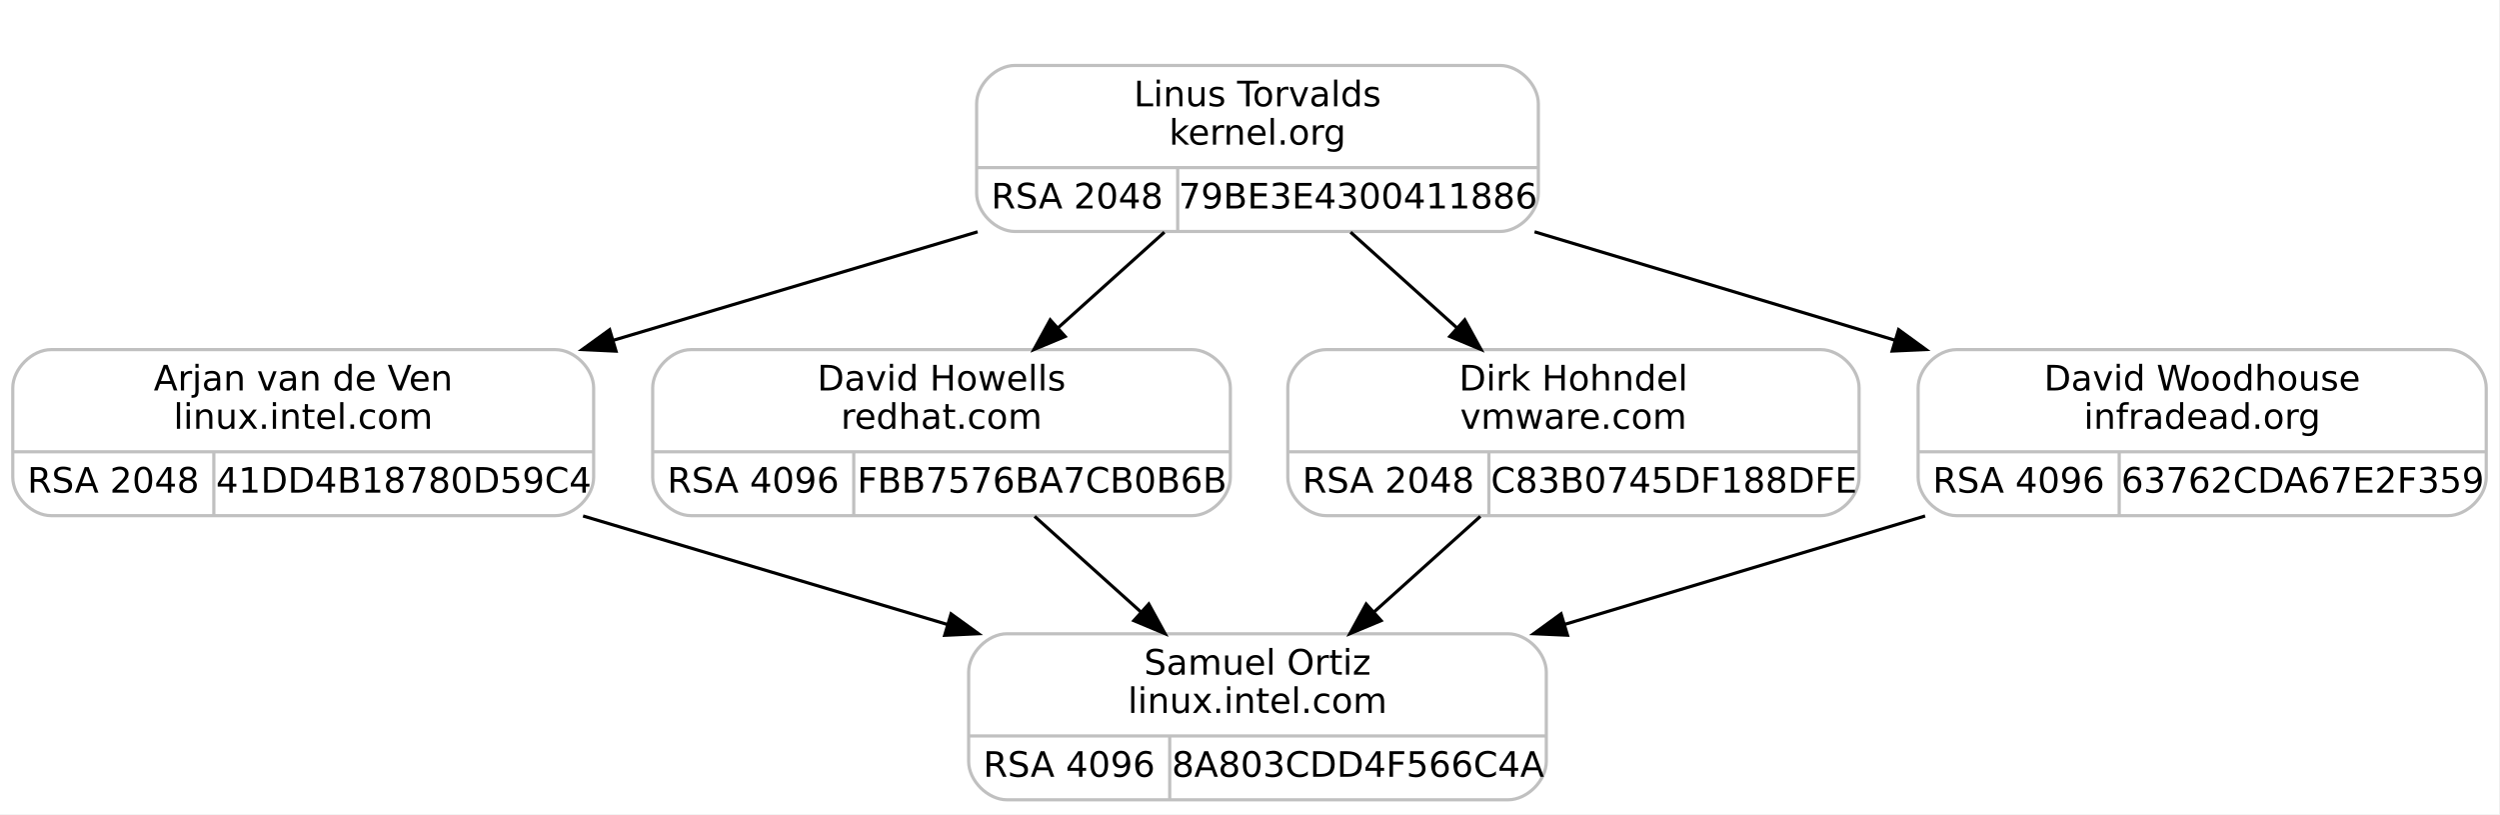
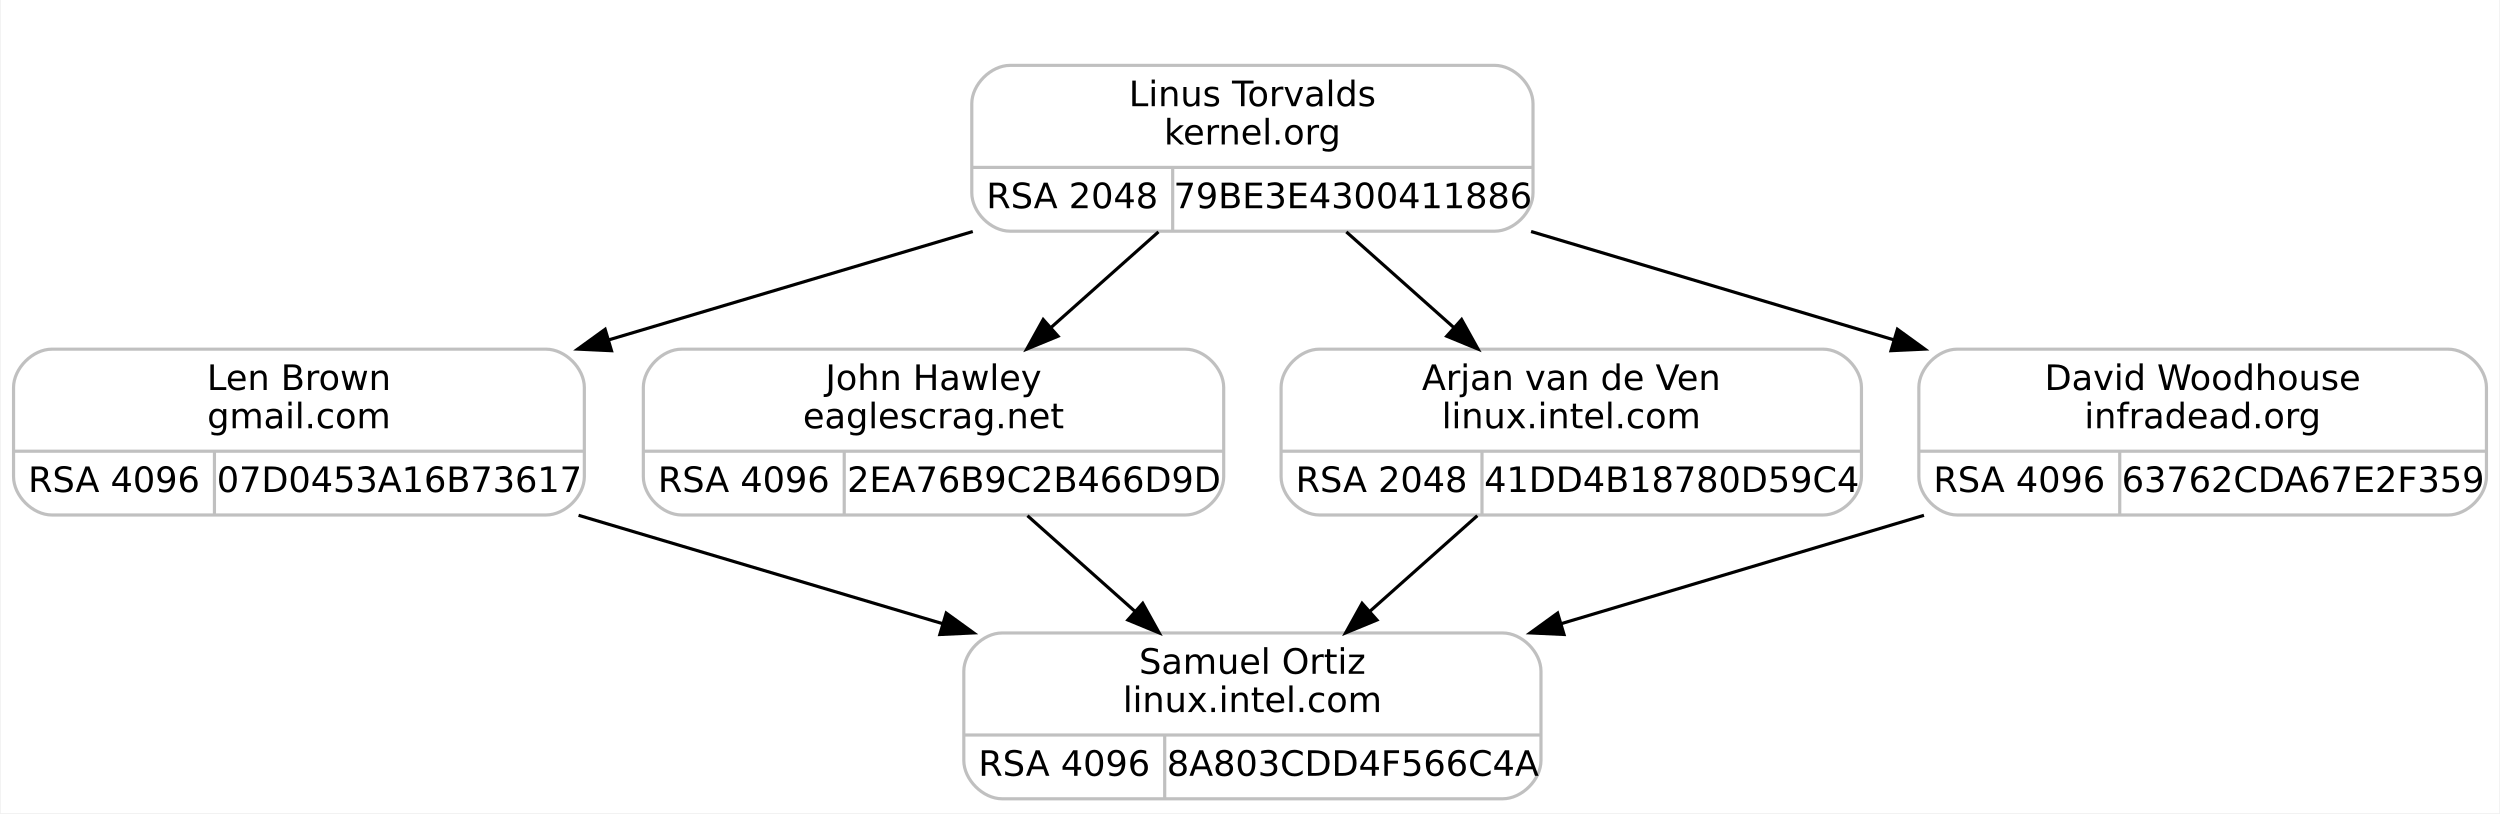
- <svg xmlns="http://www.w3.org/2000/svg" width="783pt" height="255pt" viewBox="0.00 0.00 783.00 255.00">
+ <svg xmlns="http://www.w3.org/2000/svg" width="784pt" height="255pt" viewBox="0.00 0.00 783.50 255.00">
  <g id="graph0" class="graph" transform="scale(1 1) rotate(0) translate(4 251)">
-     <polygon fill="#ffffff" stroke="transparent" points="-4,4 -4,-251 779,-251 779,4 -4,4" />
+     <polygon fill="#ffffff" stroke="transparent" points="-4,4 -4,-251 779.5,-251 779.5,4 -4,4" />
    <g id="clust1" class="cluster">
-       <polygon fill="none" stroke="#ffffff" points="294,-170 294,-239 486,-239 486,-170 294,-170" />
+       <polygon fill="none" stroke="#ffffff" points="292.5,-170 292.5,-239 484.5,-239 484.5,-170 292.5,-170" />
    </g>
    <g id="node1" class="node">
-       <path fill="none" stroke="#c0c0c0" d="M12,-89.5C12,-89.5 170,-89.5 170,-89.5 176,-89.5 182,-95.5 182,-101.5 182,-101.5 182,-129.5 182,-129.5 182,-135.5 176,-141.5 170,-141.5 170,-141.5 12,-141.5 12,-141.5 6,-141.5 0,-135.5 0,-129.5 0,-129.5 0,-101.5 0,-101.5 0,-95.5 6,-89.5 12,-89.5" />
-       <text text-anchor="middle" x="91" y="-128.7" font-family="droid sans,dejavu sans,helvetica" font-size="11.00" fill="#000000">Arjan van de Ven</text>
-       <text text-anchor="middle" x="91" y="-116.7" font-family="droid sans,dejavu sans,helvetica" font-size="11.00" fill="#000000">linux.intel.com</text>
-       <polyline fill="none" stroke="#c0c0c0" points="0,-109.5 182,-109.5 " />
-       <text text-anchor="middle" x="31.5" y="-96.7" font-family="droid sans,dejavu sans,helvetica" font-size="11.00" fill="#000000">RSA 2048</text>
+       <path fill="none" stroke="#c0c0c0" d="M12,-89.5C12,-89.5 167,-89.5 167,-89.5 173,-89.5 179,-95.5 179,-101.5 179,-101.5 179,-129.5 179,-129.5 179,-135.5 173,-141.5 167,-141.5 167,-141.5 12,-141.5 12,-141.5 6,-141.5 0,-135.5 0,-129.5 0,-129.5 0,-101.5 0,-101.5 0,-95.5 6,-89.5 12,-89.5" />
+       <text text-anchor="middle" x="89.5" y="-128.7" font-family="droid sans,dejavu sans,helvetica" font-size="11.00" fill="#000000">Len Brown</text>
+       <text text-anchor="middle" x="89.5" y="-116.7" font-family="droid sans,dejavu sans,helvetica" font-size="11.00" fill="#000000">gmail.com</text>
+       <polyline fill="none" stroke="#c0c0c0" points="0,-109.5 179,-109.5 " />
+       <text text-anchor="middle" x="31.5" y="-96.7" font-family="droid sans,dejavu sans,helvetica" font-size="11.00" fill="#000000">RSA 4096</text>
      <polyline fill="none" stroke="#c0c0c0" points="63,-89.5 63,-109.5 " />
-       <text text-anchor="middle" x="122.5" y="-96.7" font-family="droid sans,dejavu sans,helvetica" font-size="11.00" fill="#000000">41DD4B18780D59C4</text>
+       <text text-anchor="middle" x="121" y="-96.7" font-family="droid sans,dejavu sans,helvetica" font-size="11.00" fill="#000000">07D0453A16B73617</text>
    </g>
    <g id="node3" class="node">
-       <path fill="none" stroke="#c0c0c0" d="M311.5,-.5C311.5,-.5 468.5,-.5 468.5,-.5 474.5,-.5 480.5,-6.5 480.5,-12.5 480.5,-12.5 480.5,-40.5 480.5,-40.5 480.5,-46.5 474.5,-52.5 468.5,-52.5 468.5,-52.5 311.5,-52.5 311.5,-52.5 305.5,-52.5 299.5,-46.5 299.5,-40.5 299.5,-40.5 299.5,-12.5 299.5,-12.5 299.5,-6.5 305.5,-.5 311.5,-.5" />
-       <text text-anchor="middle" x="390" y="-39.7" font-family="droid sans,dejavu sans,helvetica" font-size="11.00" fill="#000000">Samuel Ortiz</text>
-       <text text-anchor="middle" x="390" y="-27.7" font-family="droid sans,dejavu sans,helvetica" font-size="11.00" fill="#000000">linux.intel.com</text>
-       <polyline fill="none" stroke="#c0c0c0" points="299.5,-20.5 480.5,-20.5 " />
-       <text text-anchor="middle" x="331" y="-7.7" font-family="droid sans,dejavu sans,helvetica" font-size="11.00" fill="#000000">RSA 4096</text>
-       <polyline fill="none" stroke="#c0c0c0" points="362.5,-.5 362.5,-20.5 " />
-       <text text-anchor="middle" x="421.5" y="-7.7" font-family="droid sans,dejavu sans,helvetica" font-size="11.00" fill="#000000">8A803CDD4F566C4A</text>
+       <path fill="none" stroke="#c0c0c0" d="M310,-.5C310,-.5 467,-.5 467,-.5 473,-.5 479,-6.5 479,-12.5 479,-12.5 479,-40.5 479,-40.5 479,-46.5 473,-52.5 467,-52.5 467,-52.5 310,-52.5 310,-52.5 304,-52.5 298,-46.5 298,-40.5 298,-40.5 298,-12.5 298,-12.5 298,-6.5 304,-.5 310,-.5" />
+       <text text-anchor="middle" x="388.5" y="-39.7" font-family="droid sans,dejavu sans,helvetica" font-size="11.00" fill="#000000">Samuel Ortiz</text>
+       <text text-anchor="middle" x="388.5" y="-27.7" font-family="droid sans,dejavu sans,helvetica" font-size="11.00" fill="#000000">linux.intel.com</text>
+       <polyline fill="none" stroke="#c0c0c0" points="298,-20.5 479,-20.5 " />
+       <text text-anchor="middle" x="329.5" y="-7.7" font-family="droid sans,dejavu sans,helvetica" font-size="11.00" fill="#000000">RSA 4096</text>
+       <polyline fill="none" stroke="#c0c0c0" points="361,-.5 361,-20.5 " />
+       <text text-anchor="middle" x="420" y="-7.7" font-family="droid sans,dejavu sans,helvetica" font-size="11.00" fill="#000000">8A803CDD4F566C4A</text>
    </g>
    <g id="edge2" class="edge">
-       <path fill="none" stroke="#000000" d="M178.69,-89.398C214.518,-78.734 256.094,-66.358 292.842,-55.42" />
-       <polygon fill="#000000" stroke="#000000" points="293.985,-58.732 302.57,-52.524 291.987,-52.023 293.985,-58.732" />
+       <path fill="none" stroke="#000000" d="M177.19,-89.398C213.018,-78.734 254.594,-66.358 291.342,-55.42" />
+       <polygon fill="#000000" stroke="#000000" points="292.485,-58.732 301.07,-52.524 290.487,-52.023 292.485,-58.732" />
    </g>
    <g id="node2" class="node">
-       <path fill="none" stroke="#c0c0c0" d="M314,-178.5C314,-178.5 466,-178.5 466,-178.5 472,-178.5 478,-184.5 478,-190.5 478,-190.5 478,-218.5 478,-218.5 478,-224.5 472,-230.5 466,-230.5 466,-230.5 314,-230.5 314,-230.5 308,-230.5 302,-224.5 302,-218.5 302,-218.5 302,-190.5 302,-190.5 302,-184.5 308,-178.5 314,-178.5" />
-       <text text-anchor="middle" x="390" y="-217.7" font-family="droid sans,dejavu sans,helvetica" font-size="11.00" fill="#000000">Linus Torvalds</text>
-       <text text-anchor="middle" x="390" y="-205.7" font-family="droid sans,dejavu sans,helvetica" font-size="11.00" fill="#000000">kernel.org</text>
-       <polyline fill="none" stroke="#c0c0c0" points="302,-198.5 478,-198.5 " />
-       <text text-anchor="middle" x="333.5" y="-185.7" font-family="droid sans,dejavu sans,helvetica" font-size="11.00" fill="#000000">RSA 2048</text>
-       <polyline fill="none" stroke="#c0c0c0" points="365,-178.5 365,-198.5 " />
-       <text text-anchor="middle" x="421.5" y="-185.7" font-family="droid sans,dejavu sans,helvetica" font-size="11.00" fill="#000000">79BE3E4300411886</text>
+       <path fill="none" stroke="#c0c0c0" d="M312.5,-178.5C312.5,-178.5 464.5,-178.5 464.5,-178.5 470.5,-178.5 476.5,-184.5 476.5,-190.5 476.5,-190.5 476.5,-218.5 476.5,-218.5 476.5,-224.5 470.5,-230.5 464.5,-230.5 464.5,-230.5 312.5,-230.5 312.5,-230.5 306.5,-230.5 300.5,-224.5 300.5,-218.5 300.5,-218.5 300.5,-190.5 300.5,-190.5 300.5,-184.5 306.5,-178.5 312.5,-178.5" />
+       <text text-anchor="middle" x="388.5" y="-217.7" font-family="droid sans,dejavu sans,helvetica" font-size="11.00" fill="#000000">Linus Torvalds</text>
+       <text text-anchor="middle" x="388.5" y="-205.7" font-family="droid sans,dejavu sans,helvetica" font-size="11.00" fill="#000000">kernel.org</text>
+       <polyline fill="none" stroke="#c0c0c0" points="300.5,-198.5 476.5,-198.5 " />
+       <text text-anchor="middle" x="332" y="-185.7" font-family="droid sans,dejavu sans,helvetica" font-size="11.00" fill="#000000">RSA 2048</text>
+       <polyline fill="none" stroke="#c0c0c0" points="363.5,-178.5 363.5,-198.5 " />
+       <text text-anchor="middle" x="420" y="-185.7" font-family="droid sans,dejavu sans,helvetica" font-size="11.00" fill="#000000">79BE3E4300411886</text>
    </g>
    <g id="edge1" class="edge">
-       <path fill="none" stroke="#000000" d="M302.31,-178.398C266.482,-167.734 224.906,-155.358 188.158,-144.42" />
-       <polygon fill="#000000" stroke="#000000" points="189.013,-141.023 178.43,-141.524 187.016,-147.732 189.013,-141.023" />
+       <path fill="none" stroke="#000000" d="M300.81,-178.398C264.982,-167.734 223.406,-155.358 186.658,-144.42" />
+       <polygon fill="#000000" stroke="#000000" points="187.513,-141.023 176.93,-141.524 185.516,-147.732 187.513,-141.023" />
    </g>
    <g id="node4" class="node">
-       <path fill="none" stroke="#c0c0c0" d="M212.5,-89.5C212.5,-89.5 369.5,-89.5 369.5,-89.5 375.5,-89.5 381.5,-95.5 381.5,-101.5 381.5,-101.5 381.5,-129.5 381.5,-129.5 381.5,-135.5 375.5,-141.5 369.5,-141.5 369.5,-141.5 212.5,-141.5 212.5,-141.5 206.5,-141.5 200.5,-135.5 200.5,-129.5 200.5,-129.5 200.5,-101.5 200.5,-101.5 200.5,-95.5 206.5,-89.5 212.5,-89.5" />
-       <text text-anchor="middle" x="291" y="-128.7" font-family="droid sans,dejavu sans,helvetica" font-size="11.00" fill="#000000">David Howells</text>
-       <text text-anchor="middle" x="291" y="-116.7" font-family="droid sans,dejavu sans,helvetica" font-size="11.00" fill="#000000">redhat.com</text>
-       <polyline fill="none" stroke="#c0c0c0" points="200.5,-109.5 381.5,-109.5 " />
-       <text text-anchor="middle" x="232" y="-96.7" font-family="droid sans,dejavu sans,helvetica" font-size="11.00" fill="#000000">RSA 4096</text>
-       <polyline fill="none" stroke="#c0c0c0" points="263.5,-89.5 263.5,-109.5 " />
-       <text text-anchor="middle" x="322.5" y="-96.7" font-family="droid sans,dejavu sans,helvetica" font-size="11.00" fill="#000000">FBB7576BA7CB0B6B</text>
+       <path fill="none" stroke="#c0c0c0" d="M209.5,-89.5C209.5,-89.5 367.5,-89.5 367.5,-89.5 373.5,-89.5 379.5,-95.5 379.5,-101.5 379.5,-101.5 379.5,-129.5 379.5,-129.5 379.5,-135.5 373.5,-141.5 367.5,-141.5 367.5,-141.5 209.5,-141.5 209.5,-141.5 203.5,-141.5 197.5,-135.5 197.5,-129.5 197.5,-129.5 197.5,-101.5 197.5,-101.5 197.5,-95.5 203.5,-89.5 209.5,-89.5" />
+       <text text-anchor="middle" x="288.5" y="-128.7" font-family="droid sans,dejavu sans,helvetica" font-size="11.00" fill="#000000">John Hawley</text>
+       <text text-anchor="middle" x="288.5" y="-116.7" font-family="droid sans,dejavu sans,helvetica" font-size="11.00" fill="#000000">eaglescrag.net</text>
+       <polyline fill="none" stroke="#c0c0c0" points="197.5,-109.5 379.5,-109.5 " />
+       <text text-anchor="middle" x="229" y="-96.7" font-family="droid sans,dejavu sans,helvetica" font-size="11.00" fill="#000000">RSA 4096</text>
+       <polyline fill="none" stroke="#c0c0c0" points="260.5,-89.5 260.5,-109.5 " />
+       <text text-anchor="middle" x="320" y="-96.7" font-family="droid sans,dejavu sans,helvetica" font-size="11.00" fill="#000000">2EA76B9C2B466D9D</text>
    </g>
    <g id="edge3" class="edge">
-       <path fill="none" stroke="#000000" d="M360.832,-178.278C350.359,-168.863 338.416,-158.126 327.404,-148.227" />
-       <polygon fill="#000000" stroke="#000000" points="329.736,-145.617 319.959,-141.534 325.056,-150.822 329.736,-145.617" />
+       <path fill="none" stroke="#000000" d="M359.038,-178.278C348.459,-168.863 336.395,-158.126 325.272,-148.227" />
+       <polygon fill="#000000" stroke="#000000" points="327.549,-145.568 317.752,-141.534 322.895,-150.797 327.549,-145.568" />
    </g>
    <g id="node5" class="node">
-       <path fill="none" stroke="#c0c0c0" d="M411.5,-89.5C411.5,-89.5 566.5,-89.5 566.5,-89.5 572.5,-89.5 578.5,-95.5 578.5,-101.5 578.5,-101.5 578.5,-129.5 578.5,-129.5 578.5,-135.5 572.5,-141.5 566.5,-141.5 566.5,-141.5 411.5,-141.5 411.5,-141.5 405.5,-141.5 399.5,-135.5 399.5,-129.5 399.5,-129.5 399.5,-101.5 399.5,-101.5 399.5,-95.5 405.5,-89.5 411.5,-89.5" />
-       <text text-anchor="middle" x="489" y="-128.7" font-family="droid sans,dejavu sans,helvetica" font-size="11.00" fill="#000000">Dirk Hohndel</text>
-       <text text-anchor="middle" x="489" y="-116.7" font-family="droid sans,dejavu sans,helvetica" font-size="11.00" fill="#000000">vmware.com</text>
-       <polyline fill="none" stroke="#c0c0c0" points="399.5,-109.5 578.5,-109.5 " />
-       <text text-anchor="middle" x="431" y="-96.7" font-family="droid sans,dejavu sans,helvetica" font-size="11.00" fill="#000000">RSA 2048</text>
-       <polyline fill="none" stroke="#c0c0c0" points="462.5,-89.5 462.5,-109.5 " />
-       <text text-anchor="middle" x="520.5" y="-96.7" font-family="droid sans,dejavu sans,helvetica" font-size="11.00" fill="#000000">C83B0745DF188DFE</text>
+       <path fill="none" stroke="#c0c0c0" d="M409.5,-89.5C409.5,-89.5 567.5,-89.5 567.5,-89.5 573.5,-89.5 579.5,-95.5 579.5,-101.5 579.5,-101.5 579.5,-129.5 579.5,-129.5 579.5,-135.5 573.5,-141.5 567.5,-141.5 567.5,-141.5 409.5,-141.5 409.5,-141.5 403.5,-141.5 397.5,-135.5 397.5,-129.5 397.5,-129.5 397.5,-101.5 397.5,-101.5 397.5,-95.5 403.5,-89.5 409.5,-89.5" />
+       <text text-anchor="middle" x="488.5" y="-128.7" font-family="droid sans,dejavu sans,helvetica" font-size="11.00" fill="#000000">Arjan van de Ven</text>
+       <text text-anchor="middle" x="488.5" y="-116.7" font-family="droid sans,dejavu sans,helvetica" font-size="11.00" fill="#000000">linux.intel.com</text>
+       <polyline fill="none" stroke="#c0c0c0" points="397.5,-109.5 579.5,-109.5 " />
+       <text text-anchor="middle" x="429" y="-96.7" font-family="droid sans,dejavu sans,helvetica" font-size="11.00" fill="#000000">RSA 2048</text>
+       <polyline fill="none" stroke="#c0c0c0" points="460.5,-89.5 460.5,-109.5 " />
+       <text text-anchor="middle" x="520" y="-96.7" font-family="droid sans,dejavu sans,helvetica" font-size="11.00" fill="#000000">41DD4B18780D59C4</text>
    </g>
    <g id="edge5" class="edge">
-       <path fill="none" stroke="#000000" d="M419.168,-178.278C429.641,-168.863 441.584,-158.126 452.596,-148.227" />
-       <polygon fill="#000000" stroke="#000000" points="454.944,-150.822 460.041,-141.534 450.264,-145.617 454.944,-150.822" />
+       <path fill="none" stroke="#000000" d="M417.962,-178.278C428.541,-168.863 440.605,-158.126 451.728,-148.227" />
+       <polygon fill="#000000" stroke="#000000" points="454.105,-150.797 459.248,-141.534 449.451,-145.568 454.105,-150.797" />
    </g>
    <g id="node6" class="node">
-       <path fill="none" stroke="#c0c0c0" d="M609,-89.5C609,-89.5 763,-89.5 763,-89.5 769,-89.5 775,-95.5 775,-101.5 775,-101.5 775,-129.5 775,-129.5 775,-135.5 769,-141.5 763,-141.5 763,-141.5 609,-141.5 609,-141.5 603,-141.5 597,-135.5 597,-129.5 597,-129.5 597,-101.5 597,-101.5 597,-95.5 603,-89.5 609,-89.5" />
-       <text text-anchor="middle" x="686" y="-128.7" font-family="droid sans,dejavu sans,helvetica" font-size="11.00" fill="#000000">David Woodhouse</text>
-       <text text-anchor="middle" x="686" y="-116.7" font-family="droid sans,dejavu sans,helvetica" font-size="11.00" fill="#000000">infradead.org</text>
-       <polyline fill="none" stroke="#c0c0c0" points="597,-109.5 775,-109.5 " />
-       <text text-anchor="middle" x="628.5" y="-96.7" font-family="droid sans,dejavu sans,helvetica" font-size="11.00" fill="#000000">RSA 4096</text>
-       <polyline fill="none" stroke="#c0c0c0" points="660,-89.5 660,-109.5 " />
-       <text text-anchor="middle" x="717.5" y="-96.7" font-family="droid sans,dejavu sans,helvetica" font-size="11.00" fill="#000000">63762CDA67E2F359</text>
+       <path fill="none" stroke="#c0c0c0" d="M609.5,-89.5C609.5,-89.5 763.5,-89.5 763.5,-89.5 769.5,-89.5 775.5,-95.5 775.5,-101.5 775.5,-101.5 775.5,-129.5 775.5,-129.5 775.5,-135.5 769.5,-141.5 763.5,-141.5 763.5,-141.5 609.5,-141.5 609.5,-141.5 603.5,-141.5 597.5,-135.5 597.5,-129.5 597.5,-129.5 597.5,-101.5 597.5,-101.5 597.5,-95.5 603.5,-89.5 609.5,-89.5" />
+       <text text-anchor="middle" x="686.5" y="-128.7" font-family="droid sans,dejavu sans,helvetica" font-size="11.00" fill="#000000">David Woodhouse</text>
+       <text text-anchor="middle" x="686.5" y="-116.7" font-family="droid sans,dejavu sans,helvetica" font-size="11.00" fill="#000000">infradead.org</text>
+       <polyline fill="none" stroke="#c0c0c0" points="597.5,-109.5 775.5,-109.5 " />
+       <text text-anchor="middle" x="629" y="-96.7" font-family="droid sans,dejavu sans,helvetica" font-size="11.00" fill="#000000">RSA 4096</text>
+       <polyline fill="none" stroke="#c0c0c0" points="660.5,-89.5 660.5,-109.5 " />
+       <text text-anchor="middle" x="718" y="-96.7" font-family="droid sans,dejavu sans,helvetica" font-size="11.00" fill="#000000">63762CDA67E2F359</text>
    </g>
    <g id="edge7" class="edge">
-       <path fill="none" stroke="#000000" d="M476.81,-178.398C512.278,-167.734 553.438,-155.358 589.817,-144.42" />
-       <polygon fill="#000000" stroke="#000000" points="590.879,-147.756 599.448,-141.524 588.863,-141.052 590.879,-147.756" />
+       <path fill="none" stroke="#000000" d="M475.896,-178.398C511.605,-167.734 553.042,-155.358 589.667,-144.42" />
+       <polygon fill="#000000" stroke="#000000" points="590.783,-147.74 599.363,-141.524 588.779,-141.032 590.783,-147.74" />
    </g>
    <g id="edge4" class="edge">
-       <path fill="none" stroke="#000000" d="M320.168,-89.278C330.641,-79.863 342.584,-69.126 353.596,-59.227" />
-       <polygon fill="#000000" stroke="#000000" points="355.944,-61.822 361.041,-52.534 351.264,-56.617 355.944,-61.822" />
+       <path fill="none" stroke="#000000" d="M317.962,-89.278C328.541,-79.863 340.605,-69.126 351.728,-59.227" />
+       <polygon fill="#000000" stroke="#000000" points="354.105,-61.797 359.248,-52.534 349.451,-56.568 354.105,-61.797" />
    </g>
    <g id="edge6" class="edge">
-       <path fill="none" stroke="#000000" d="M459.832,-89.278C449.359,-79.863 437.416,-69.126 426.404,-59.227" />
-       <polygon fill="#000000" stroke="#000000" points="428.736,-56.617 418.959,-52.534 424.056,-61.822 428.736,-56.617" />
+       <path fill="none" stroke="#000000" d="M459.038,-89.278C448.459,-79.863 436.395,-69.126 425.272,-59.227" />
+       <polygon fill="#000000" stroke="#000000" points="427.549,-56.568 417.752,-52.534 422.895,-61.797 427.549,-56.568" />
    </g>
    <g id="edge8" class="edge">
-       <path fill="none" stroke="#000000" d="M599.19,-89.398C563.722,-78.734 522.562,-66.358 486.183,-55.42" />
-       <polygon fill="#000000" stroke="#000000" points="487.137,-52.052 476.552,-52.524 485.121,-58.755 487.137,-52.052" />
+       <path fill="none" stroke="#000000" d="M599.104,-89.398C563.395,-78.734 521.958,-66.358 485.333,-55.42" />
+       <polygon fill="#000000" stroke="#000000" points="486.221,-52.032 475.637,-52.524 484.217,-58.74 486.221,-52.032" />
    </g>
  </g>
</svg>
